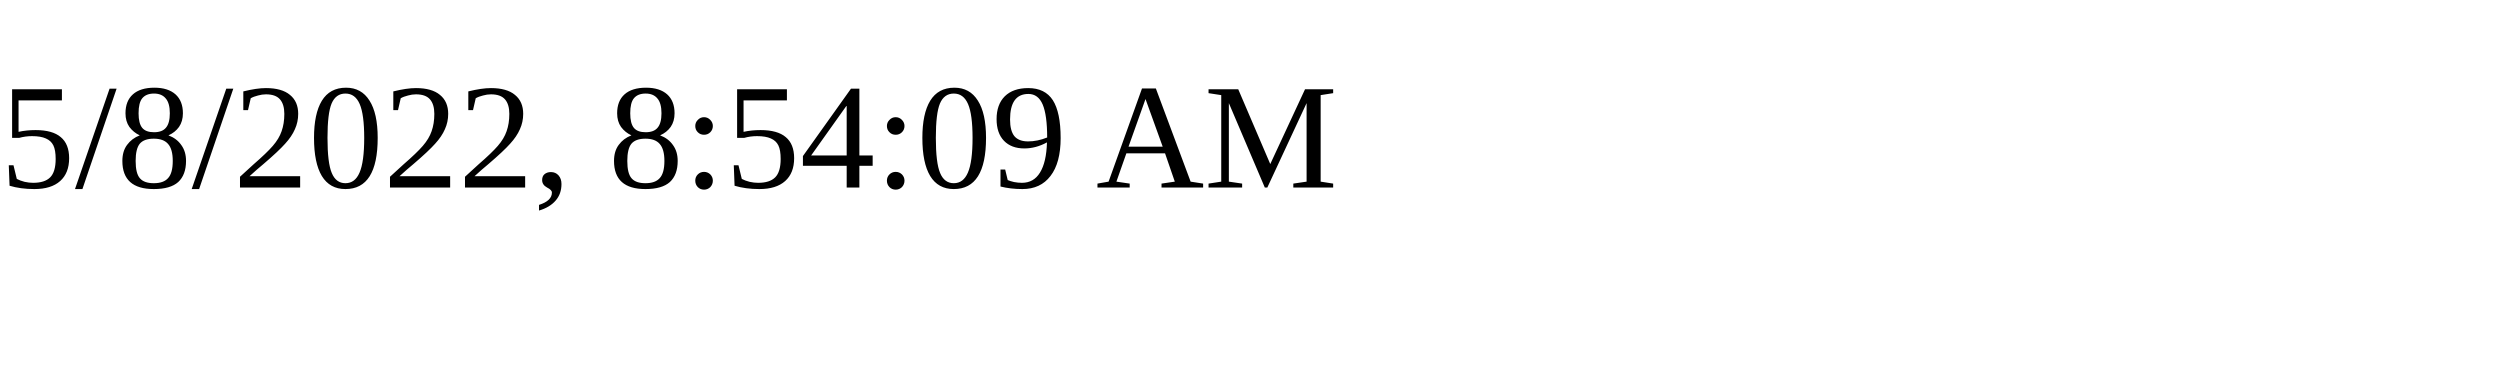
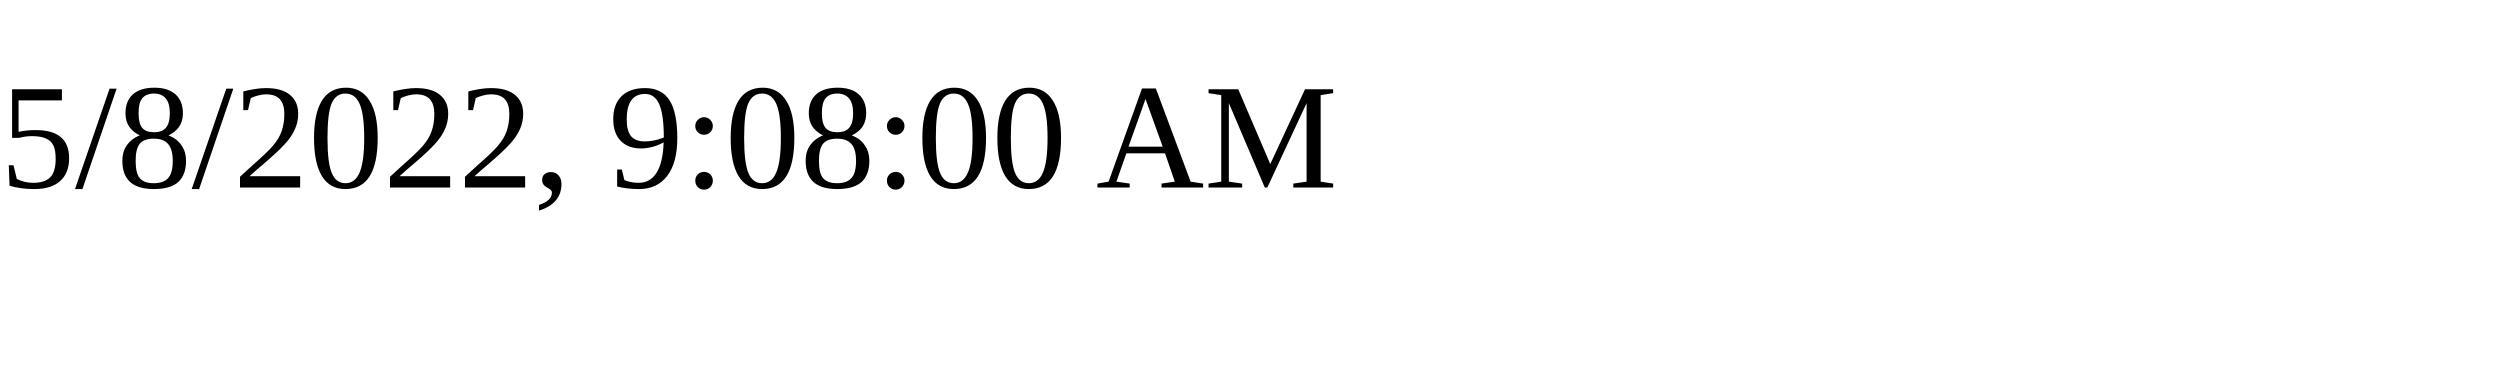
<svg xmlns="http://www.w3.org/2000/svg" height="30" width="200">
-   <text x="0" y="15">5/8/2022, 8:54:09 AM</text>
+   <text x="0" y="15">5/8/2022, 9:08:00 AM</text>
</svg>
